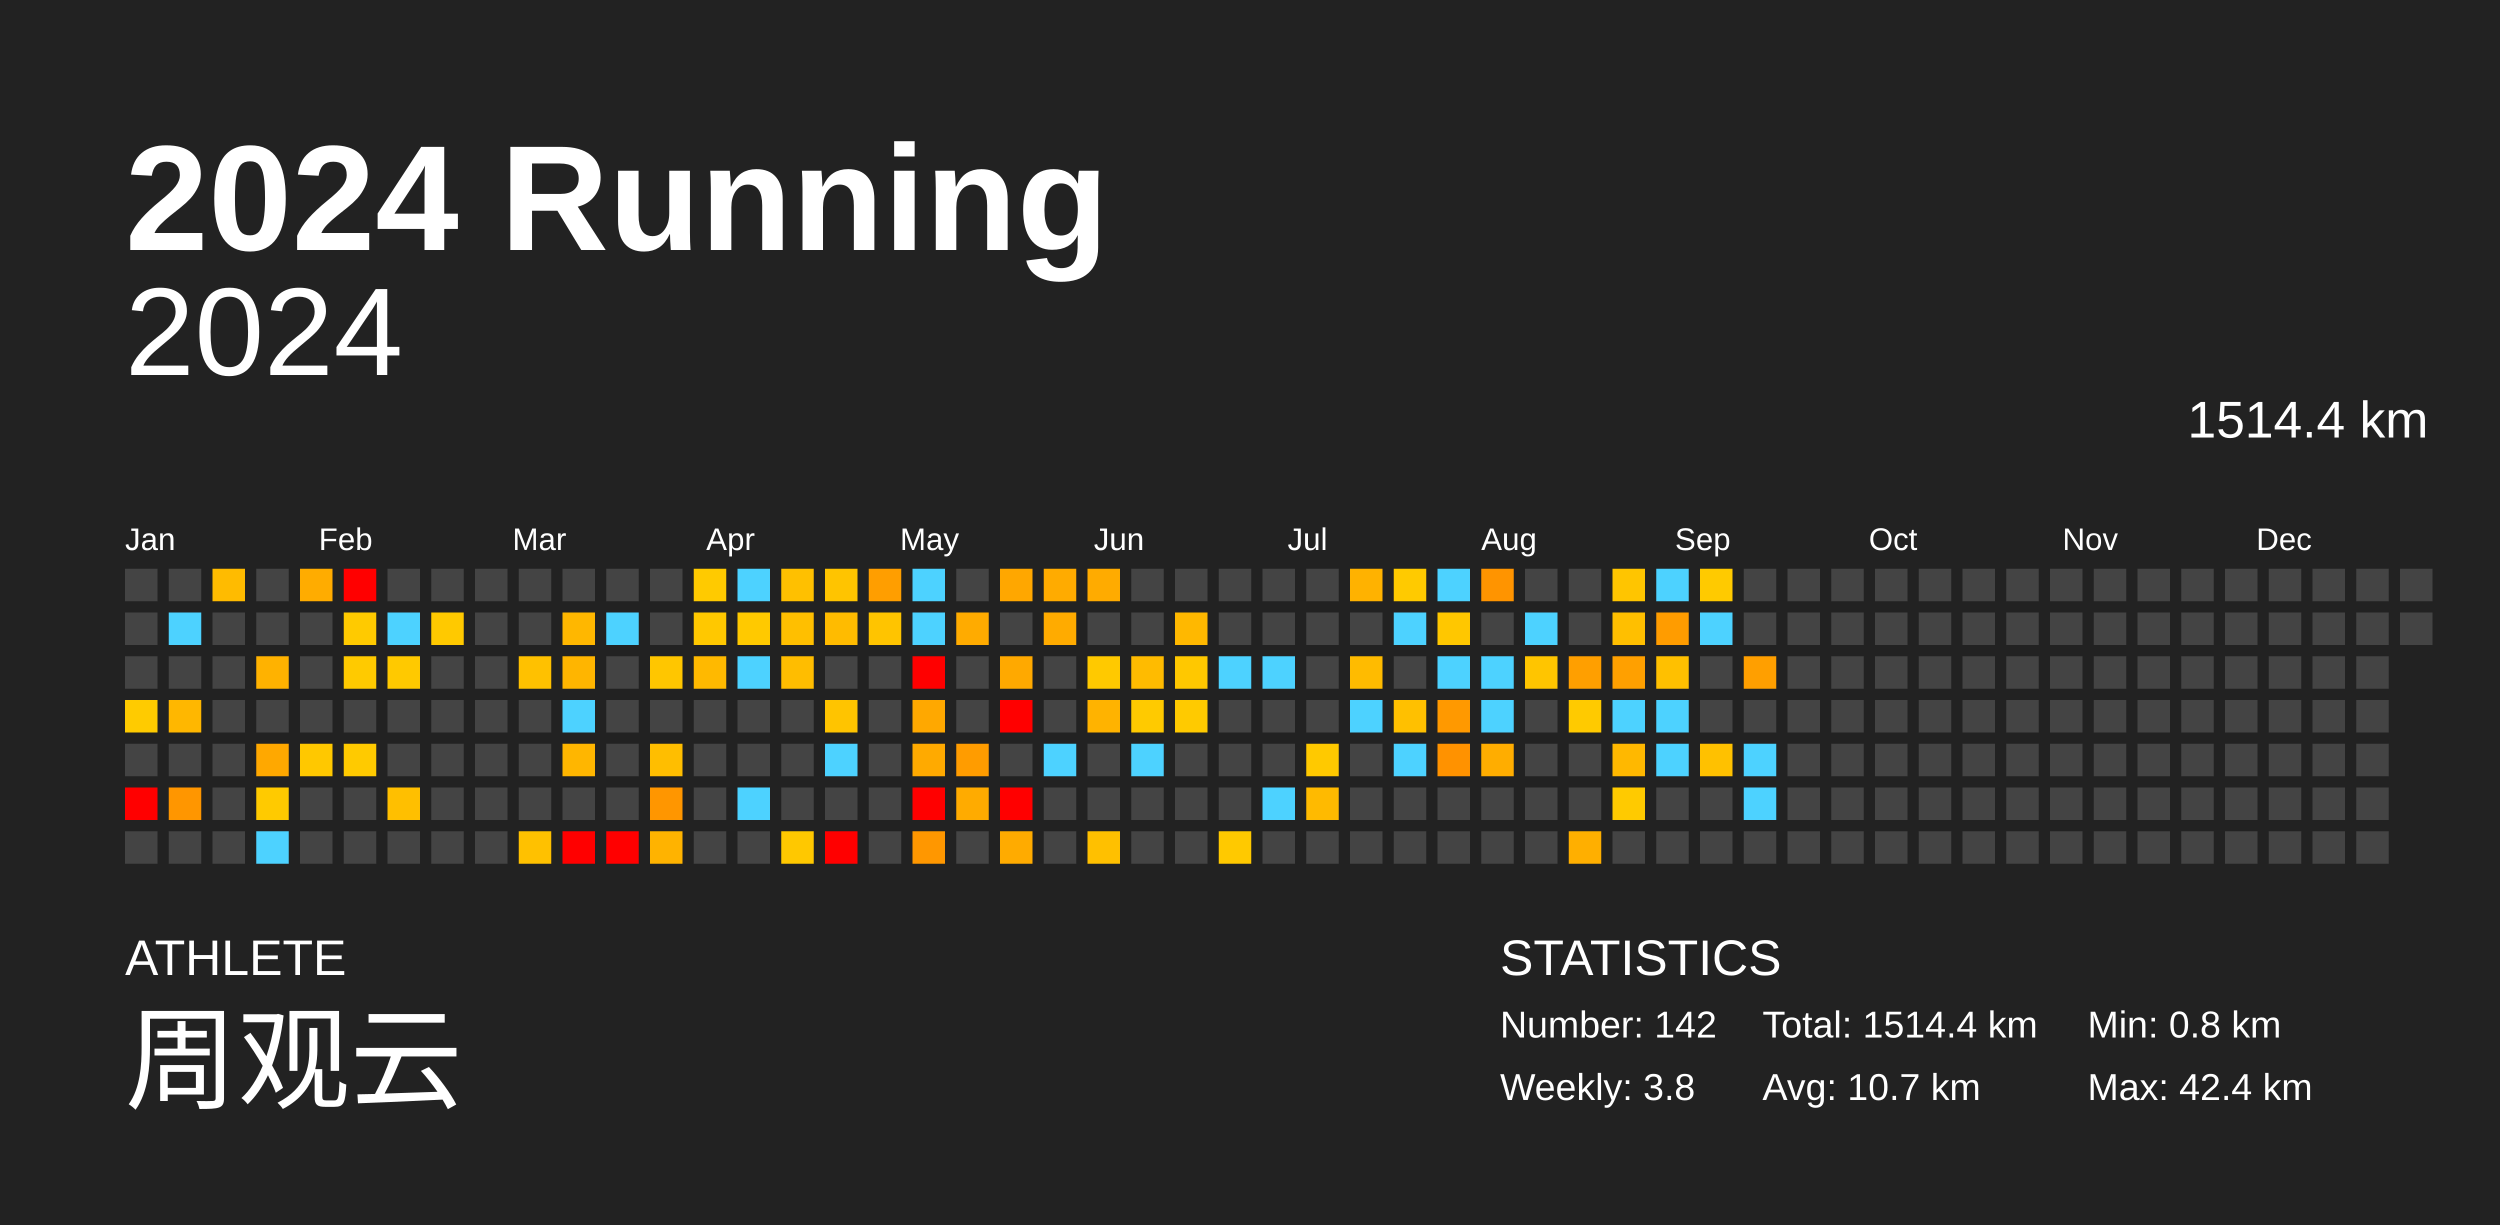
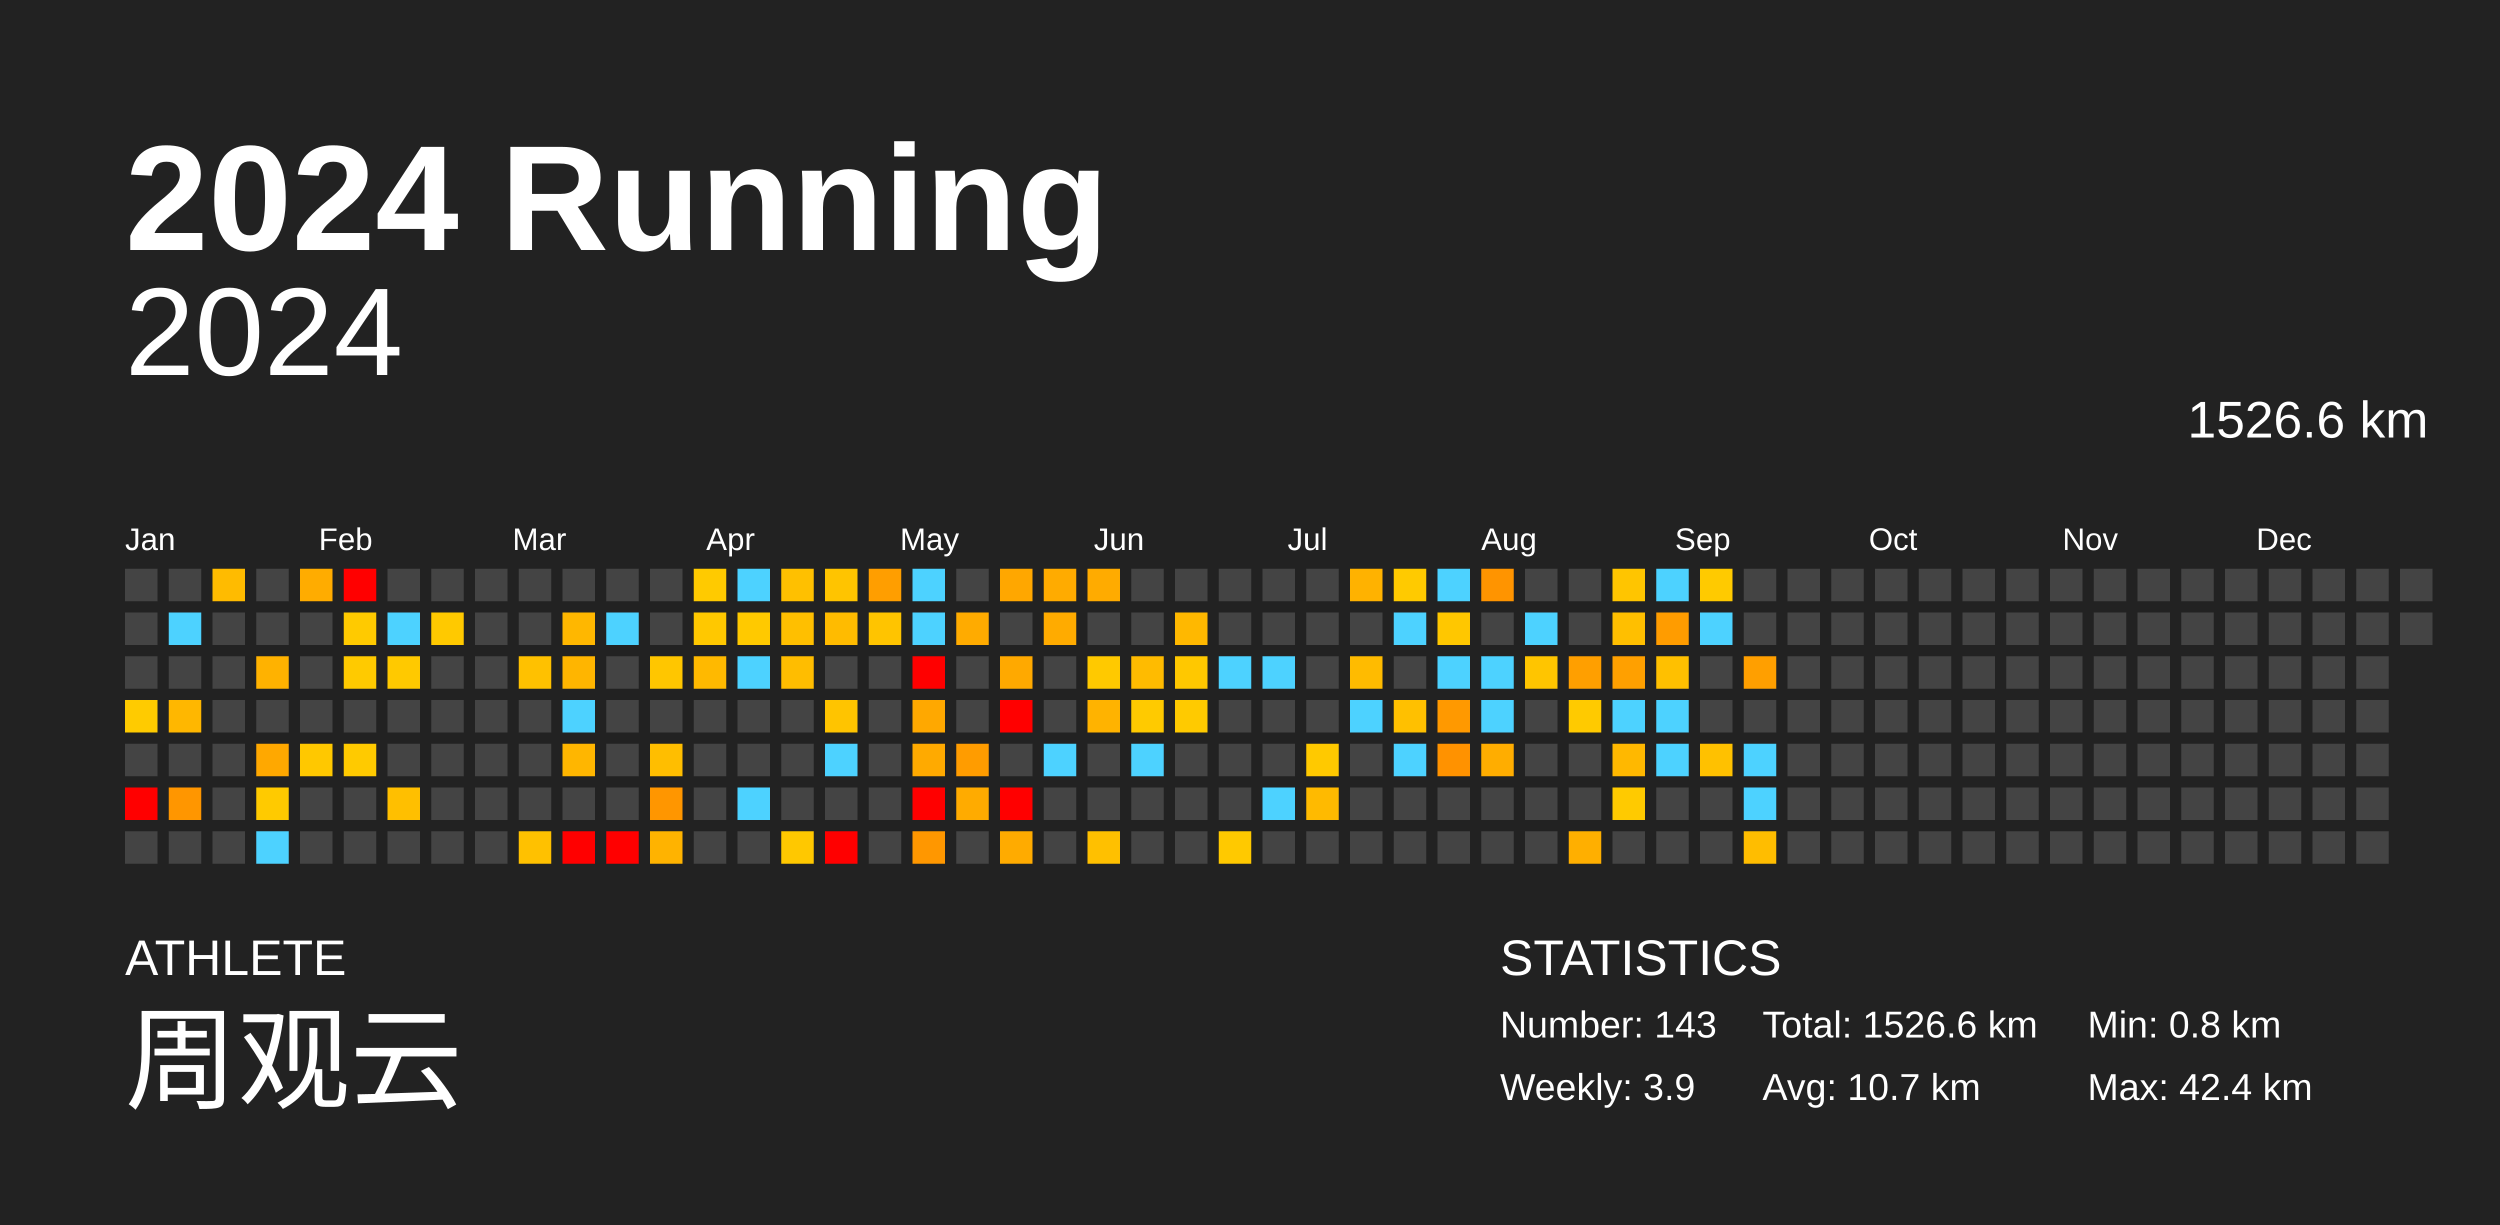
<svg xmlns="http://www.w3.org/2000/svg" baseProfile="full" height="98mm" version="1.1" viewBox="0,0,200,98" width="200mm">
  <defs />
  <rect fill="#222222" height="98" width="200" x="0" y="0" />
  <text fill="#FFFFFF" style="font-size:12px; font-family:Arial; font-weight:bold;" x="10" y="20">2024 Running</text>
  <text fill="#FFFFFF" style="font-size:4px; font-family:Arial" x="10" y="78">ATHLETE</text>
  <text fill="#FFFFFF" style="font-size:9px; font-family:Arial" x="10" y="88">周观云</text>
  <text fill="#FFFFFF" style="font-size:4px; font-family:Arial" x="120" y="78">STATISTICS</text>
-   <text fill="#FFFFFF" style="font-size:3px; font-family:Arial" x="120" y="83">Number: 142</text>
-   <text fill="#FFFFFF" style="font-size:3px; font-family:Arial" x="120" y="88">Weekly: 3.8</text>
-   <text fill="#FFFFFF" style="font-size:3px; font-family:Arial" x="141" y="83">Total: 1514.4 km</text>
+   <text fill="#FFFFFF" style="font-size:3px; font-family:Arial" x="120" y="83">Number: 143</text>
+   <text fill="#FFFFFF" style="font-size:3px; font-family:Arial" x="120" y="88">Weekly: 3.9</text>
+   <text fill="#FFFFFF" style="font-size:3px; font-family:Arial" x="141" y="83">Total: 1526.6 km</text>
  <text fill="#FFFFFF" style="font-size:3px; font-family:Arial" x="141" y="88">Avg: 10.7 km</text>
  <text fill="#FFFFFF" style="font-size:3px; font-family:Arial" x="167" y="83">Min: 0.8 km</text>
  <text fill="#FFFFFF" style="font-size:3px; font-family:Arial" x="167" y="88">Max: 42.4 km</text>
  <text alignment-baseline="hanging" fill="#FFFFFF" style="font-size:10.0px; font-family:Arial;" x="10" y="30">2024</text>
-   <text alignment-baseline="hanging" fill="#FFFFFF" style="font-size:4.125px; font-family:Arial;" x="175" y="35">1514.4 km</text>
+   <text alignment-baseline="hanging" fill="#FFFFFF" style="font-size:4.125px; font-family:Arial;" x="175" y="35">1526.6 km</text>
  <text fill="#FFFFFF" style="font-size:2.5px; font-family:Arial" x="10.0" y="44">Jan</text>
  <text fill="#FFFFFF" style="font-size:2.5px; font-family:Arial" x="25.5" y="44">Feb</text>
  <text fill="#FFFFFF" style="font-size:2.5px; font-family:Arial" x="41.0" y="44">Mar</text>
  <text fill="#FFFFFF" style="font-size:2.5px; font-family:Arial" x="56.5" y="44">Apr</text>
  <text fill="#FFFFFF" style="font-size:2.5px; font-family:Arial" x="72.0" y="44">May</text>
  <text fill="#FFFFFF" style="font-size:2.5px; font-family:Arial" x="87.5" y="44">Jun</text>
  <text fill="#FFFFFF" style="font-size:2.5px; font-family:Arial" x="103.0" y="44">Jul</text>
  <text fill="#FFFFFF" style="font-size:2.5px; font-family:Arial" x="118.5" y="44">Aug</text>
  <text fill="#FFFFFF" style="font-size:2.5px; font-family:Arial" x="134.0" y="44">Sep</text>
  <text fill="#FFFFFF" style="font-size:2.5px; font-family:Arial" x="149.5" y="44">Oct</text>
  <text fill="#FFFFFF" style="font-size:2.5px; font-family:Arial" x="165.0" y="44">Nov</text>
  <text fill="#FFFFFF" style="font-size:2.5px; font-family:Arial" x="180.5" y="44">Dec</text>
  <rect fill="#444444" height="2.6" width="2.6" x="10.0" y="45.5" />
  <rect fill="#444444" height="2.6" width="2.6" x="10.0" y="49.0" />
  <rect fill="#444444" height="2.6" width="2.6" x="10.0" y="52.5" />
  <rect fill="#ffcb00" height="2.6" width="2.6" x="10.0" y="56.0" />
  <rect fill="#444444" height="2.6" width="2.6" x="10.0" y="59.5" />
  <rect fill="red" height="2.6" width="2.6" x="10.0" y="63.0" />
  <rect fill="#444444" height="2.6" width="2.6" x="10.0" y="66.5" />
  <rect fill="#444444" height="2.6" width="2.6" x="13.5" y="45.5" />
  <rect fill="#4dd2ff" height="2.6" width="2.6" x="13.5" y="49.0" />
  <rect fill="#444444" height="2.6" width="2.6" x="13.5" y="52.5" />
  <rect fill="#ffb700" height="2.6" width="2.6" x="13.5" y="56.0" />
  <rect fill="#444444" height="2.6" width="2.6" x="13.5" y="59.5" />
  <rect fill="#ff9600" height="2.6" width="2.6" x="13.5" y="63.0" />
  <rect fill="#444444" height="2.6" width="2.6" x="13.5" y="66.5" />
  <rect fill="#ffbb00" height="2.6" width="2.6" x="17.0" y="45.5" />
  <rect fill="#444444" height="2.6" width="2.6" x="17.0" y="49.0" />
  <rect fill="#444444" height="2.6" width="2.6" x="17.0" y="52.5" />
  <rect fill="#444444" height="2.6" width="2.6" x="17.0" y="56.0" />
  <rect fill="#444444" height="2.6" width="2.6" x="17.0" y="59.5" />
  <rect fill="#444444" height="2.6" width="2.6" x="17.0" y="63.0" />
  <rect fill="#444444" height="2.6" width="2.6" x="17.0" y="66.5" />
  <rect fill="#444444" height="2.6" width="2.6" x="20.5" y="45.5" />
  <rect fill="#444444" height="2.6" width="2.6" x="20.5" y="49.0" />
  <rect fill="#ffb200" height="2.6" width="2.6" x="20.5" y="52.5" />
  <rect fill="#444444" height="2.6" width="2.6" x="20.5" y="56.0" />
  <rect fill="#ffa800" height="2.6" width="2.6" x="20.5" y="59.5" />
  <rect fill="#ffca00" height="2.6" width="2.6" x="20.5" y="63.0" />
  <rect fill="#4dd2ff" height="2.6" width="2.6" x="20.5" y="66.5" />
  <rect fill="#ffac00" height="2.6" width="2.6" x="24.0" y="45.5" />
  <rect fill="#444444" height="2.6" width="2.6" x="24.0" y="49.0" />
  <rect fill="#444444" height="2.6" width="2.6" x="24.0" y="52.5" />
  <rect fill="#444444" height="2.6" width="2.6" x="24.0" y="56.0" />
  <rect fill="#ffc800" height="2.6" width="2.6" x="24.0" y="59.5" />
  <rect fill="#444444" height="2.6" width="2.6" x="24.0" y="63.0" />
  <rect fill="#444444" height="2.6" width="2.6" x="24.0" y="66.5" />
  <rect fill="red" height="2.6" width="2.6" x="27.5" y="45.5" />
  <rect fill="#ffca00" height="2.6" width="2.6" x="27.5" y="49.0" />
  <rect fill="#ffca00" height="2.6" width="2.6" x="27.5" y="52.5" />
  <rect fill="#444444" height="2.6" width="2.6" x="27.5" y="56.0" />
  <rect fill="#ffca00" height="2.6" width="2.6" x="27.5" y="59.5" />
  <rect fill="#444444" height="2.6" width="2.6" x="27.5" y="63.0" />
  <rect fill="#444444" height="2.6" width="2.6" x="27.5" y="66.5" />
  <rect fill="#444444" height="2.6" width="2.6" x="31.0" y="45.5" />
  <rect fill="#4dd2ff" height="2.6" width="2.6" x="31.0" y="49.0" />
  <rect fill="#ffc900" height="2.6" width="2.6" x="31.0" y="52.5" />
  <rect fill="#444444" height="2.6" width="2.6" x="31.0" y="56.0" />
  <rect fill="#444444" height="2.6" width="2.6" x="31.0" y="59.5" />
  <rect fill="#ffbf00" height="2.6" width="2.6" x="31.0" y="63.0" />
  <rect fill="#444444" height="2.6" width="2.6" x="31.0" y="66.5" />
  <rect fill="#444444" height="2.6" width="2.6" x="34.5" y="45.5" />
  <rect fill="#ffc900" height="2.6" width="2.6" x="34.5" y="49.0" />
  <rect fill="#444444" height="2.6" width="2.6" x="34.5" y="52.5" />
  <rect fill="#444444" height="2.6" width="2.6" x="34.5" y="56.0" />
  <rect fill="#444444" height="2.6" width="2.6" x="34.5" y="59.5" />
  <rect fill="#444444" height="2.6" width="2.6" x="34.5" y="63.0" />
  <rect fill="#444444" height="2.6" width="2.6" x="34.5" y="66.5" />
  <rect fill="#444444" height="2.6" width="2.6" x="38.0" y="45.5" />
  <rect fill="#444444" height="2.6" width="2.6" x="38.0" y="49.0" />
  <rect fill="#444444" height="2.6" width="2.6" x="38.0" y="52.5" />
  <rect fill="#444444" height="2.6" width="2.6" x="38.0" y="56.0" />
  <rect fill="#444444" height="2.6" width="2.6" x="38.0" y="59.5" />
  <rect fill="#444444" height="2.6" width="2.6" x="38.0" y="63.0" />
  <rect fill="#444444" height="2.6" width="2.6" x="38.0" y="66.5" />
  <rect fill="#444444" height="2.6" width="2.6" x="41.5" y="45.5" />
  <rect fill="#444444" height="2.6" width="2.6" x="41.5" y="49.0" />
  <rect fill="#ffc100" height="2.6" width="2.6" x="41.5" y="52.5" />
  <rect fill="#444444" height="2.6" width="2.6" x="41.5" y="56.0" />
  <rect fill="#444444" height="2.6" width="2.6" x="41.5" y="59.5" />
  <rect fill="#444444" height="2.6" width="2.6" x="41.5" y="63.0" />
  <rect fill="#ffc100" height="2.6" width="2.6" x="41.5" y="66.5" />
  <rect fill="#444444" height="2.6" width="2.6" x="45.0" y="45.5" />
  <rect fill="#ffb700" height="2.6" width="2.6" x="45.0" y="49.0" />
  <rect fill="#ffb500" height="2.6" width="2.6" x="45.0" y="52.5" />
  <rect fill="#4dd2ff" height="2.6" width="2.6" x="45.0" y="56.0" />
  <rect fill="#ffb600" height="2.6" width="2.6" x="45.0" y="59.5" />
  <rect fill="#444444" height="2.6" width="2.6" x="45.0" y="63.0" />
  <rect fill="red" height="2.6" width="2.6" x="45.0" y="66.5" />
  <rect fill="#444444" height="2.6" width="2.6" x="48.5" y="45.5" />
  <rect fill="#4dd2ff" height="2.6" width="2.6" x="48.5" y="49.0" />
  <rect fill="#444444" height="2.6" width="2.6" x="48.5" y="52.5" />
  <rect fill="#444444" height="2.6" width="2.6" x="48.5" y="56.0" />
  <rect fill="#444444" height="2.6" width="2.6" x="48.5" y="59.5" />
  <rect fill="#444444" height="2.6" width="2.6" x="48.5" y="63.0" />
  <rect fill="red" height="2.6" width="2.6" x="48.5" y="66.5" />
  <rect fill="#444444" height="2.6" width="2.6" x="52.0" y="45.5" />
  <rect fill="#444444" height="2.6" width="2.6" x="52.0" y="49.0" />
  <rect fill="#ffc600" height="2.6" width="2.6" x="52.0" y="52.5" />
  <rect fill="#444444" height="2.6" width="2.6" x="52.0" y="56.0" />
  <rect fill="#ffbe00" height="2.6" width="2.6" x="52.0" y="59.5" />
  <rect fill="#ff9600" height="2.6" width="2.6" x="52.0" y="63.0" />
  <rect fill="#ffb300" height="2.6" width="2.6" x="52.0" y="66.5" />
  <rect fill="#ffca00" height="2.6" width="2.6" x="55.5" y="45.5" />
  <rect fill="#ffc800" height="2.6" width="2.6" x="55.5" y="49.0" />
  <rect fill="#ffb900" height="2.6" width="2.6" x="55.5" y="52.5" />
  <rect fill="#444444" height="2.6" width="2.6" x="55.5" y="56.0" />
  <rect fill="#444444" height="2.6" width="2.6" x="55.5" y="59.5" />
  <rect fill="#444444" height="2.6" width="2.6" x="55.5" y="63.0" />
  <rect fill="#444444" height="2.6" width="2.6" x="55.5" y="66.5" />
  <rect fill="#4dd2ff" height="2.6" width="2.6" x="59.0" y="45.5" />
  <rect fill="#ffc900" height="2.6" width="2.6" x="59.0" y="49.0" />
  <rect fill="#4dd2ff" height="2.6" width="2.6" x="59.0" y="52.5" />
  <rect fill="#444444" height="2.6" width="2.6" x="59.0" y="56.0" />
  <rect fill="#444444" height="2.6" width="2.6" x="59.0" y="59.5" />
  <rect fill="#4dd2ff" height="2.6" width="2.6" x="59.0" y="63.0" />
  <rect fill="#444444" height="2.6" width="2.6" x="59.0" y="66.5" />
  <rect fill="#ffc000" height="2.6" width="2.6" x="62.5" y="45.5" />
  <rect fill="#ffbf00" height="2.6" width="2.6" x="62.5" y="49.0" />
  <rect fill="#ffbd00" height="2.6" width="2.6" x="62.5" y="52.5" />
  <rect fill="#444444" height="2.6" width="2.6" x="62.5" y="56.0" />
  <rect fill="#444444" height="2.6" width="2.6" x="62.5" y="59.5" />
  <rect fill="#444444" height="2.6" width="2.6" x="62.5" y="63.0" />
  <rect fill="#ffc800" height="2.6" width="2.6" x="62.5" y="66.5" />
  <rect fill="#ffc400" height="2.6" width="2.6" x="66.0" y="45.5" />
  <rect fill="#ffbb00" height="2.6" width="2.6" x="66.0" y="49.0" />
  <rect fill="#444444" height="2.6" width="2.6" x="66.0" y="52.5" />
  <rect fill="#ffc400" height="2.6" width="2.6" x="66.0" y="56.0" />
  <rect fill="#4dd2ff" height="2.6" width="2.6" x="66.0" y="59.5" />
  <rect fill="#444444" height="2.6" width="2.6" x="66.0" y="63.0" />
  <rect fill="red" height="2.6" width="2.6" x="66.0" y="66.5" />
  <rect fill="#ff9e00" height="2.6" width="2.6" x="69.5" y="45.5" />
  <rect fill="#ffc400" height="2.6" width="2.6" x="69.5" y="49.0" />
  <rect fill="#444444" height="2.6" width="2.6" x="69.5" y="52.5" />
  <rect fill="#444444" height="2.6" width="2.6" x="69.5" y="56.0" />
  <rect fill="#444444" height="2.6" width="2.6" x="69.5" y="59.5" />
  <rect fill="#444444" height="2.6" width="2.6" x="69.5" y="63.0" />
  <rect fill="#444444" height="2.6" width="2.6" x="69.5" y="66.5" />
  <rect fill="#4dd2ff" height="2.6" width="2.6" x="73.0" y="45.5" />
  <rect fill="#4dd2ff" height="2.6" width="2.6" x="73.0" y="49.0" />
  <rect fill="red" height="2.6" width="2.6" x="73.0" y="52.5" />
  <rect fill="#ffa800" height="2.6" width="2.6" x="73.0" y="56.0" />
  <rect fill="#ffaa00" height="2.6" width="2.6" x="73.0" y="59.5" />
  <rect fill="red" height="2.6" width="2.6" x="73.0" y="63.0" />
  <rect fill="#ff9700" height="2.6" width="2.6" x="73.0" y="66.5" />
  <rect fill="#444444" height="2.6" width="2.6" x="76.5" y="45.5" />
  <rect fill="#ffab00" height="2.6" width="2.6" x="76.5" y="49.0" />
  <rect fill="#444444" height="2.6" width="2.6" x="76.5" y="52.5" />
  <rect fill="#444444" height="2.6" width="2.6" x="76.5" y="56.0" />
  <rect fill="#ff9c00" height="2.6" width="2.6" x="76.5" y="59.5" />
  <rect fill="#ffab00" height="2.6" width="2.6" x="76.5" y="63.0" />
  <rect fill="#444444" height="2.6" width="2.6" x="76.5" y="66.5" />
  <rect fill="#ffa700" height="2.6" width="2.6" x="80.0" y="45.5" />
  <rect fill="#444444" height="2.6" width="2.6" x="80.0" y="49.0" />
  <rect fill="#ffa900" height="2.6" width="2.6" x="80.0" y="52.5" />
  <rect fill="red" height="2.6" width="2.6" x="80.0" y="56.0" />
  <rect fill="#444444" height="2.6" width="2.6" x="80.0" y="59.5" />
  <rect fill="red" height="2.6" width="2.6" x="80.0" y="63.0" />
  <rect fill="#ffab00" height="2.6" width="2.6" x="80.0" y="66.5" />
  <rect fill="#ffab00" height="2.6" width="2.6" x="83.5" y="45.5" />
  <rect fill="#ffab00" height="2.6" width="2.6" x="83.5" y="49.0" />
  <rect fill="#444444" height="2.6" width="2.6" x="83.5" y="52.5" />
  <rect fill="#444444" height="2.6" width="2.6" x="83.5" y="56.0" />
  <rect fill="#4dd2ff" height="2.6" width="2.6" x="83.5" y="59.5" />
  <rect fill="#444444" height="2.6" width="2.6" x="83.5" y="63.0" />
  <rect fill="#444444" height="2.6" width="2.6" x="83.5" y="66.5" />
  <rect fill="#ffab00" height="2.6" width="2.6" x="87.0" y="45.5" />
  <rect fill="#444444" height="2.6" width="2.6" x="87.0" y="49.0" />
  <rect fill="#ffc900" height="2.6" width="2.6" x="87.0" y="52.5" />
  <rect fill="#ffb300" height="2.6" width="2.6" x="87.0" y="56.0" />
  <rect fill="#444444" height="2.6" width="2.6" x="87.0" y="59.5" />
  <rect fill="#444444" height="2.6" width="2.6" x="87.0" y="63.0" />
  <rect fill="#ffc000" height="2.6" width="2.6" x="87.0" y="66.5" />
  <rect fill="#444444" height="2.6" width="2.6" x="90.5" y="45.5" />
  <rect fill="#444444" height="2.6" width="2.6" x="90.5" y="49.0" />
  <rect fill="#ffbb00" height="2.6" width="2.6" x="90.5" y="52.5" />
  <rect fill="#ffca00" height="2.6" width="2.6" x="90.5" y="56.0" />
  <rect fill="#4dd2ff" height="2.6" width="2.6" x="90.5" y="59.5" />
  <rect fill="#444444" height="2.6" width="2.6" x="90.5" y="63.0" />
  <rect fill="#444444" height="2.6" width="2.6" x="90.5" y="66.5" />
  <rect fill="#444444" height="2.6" width="2.6" x="94.0" y="45.5" />
  <rect fill="#ffb800" height="2.6" width="2.6" x="94.0" y="49.0" />
  <rect fill="#ffc800" height="2.6" width="2.6" x="94.0" y="52.5" />
  <rect fill="#ffca00" height="2.6" width="2.6" x="94.0" y="56.0" />
  <rect fill="#444444" height="2.6" width="2.6" x="94.0" y="59.5" />
  <rect fill="#444444" height="2.6" width="2.6" x="94.0" y="63.0" />
  <rect fill="#444444" height="2.6" width="2.6" x="94.0" y="66.5" />
  <rect fill="#444444" height="2.6" width="2.6" x="97.5" y="45.5" />
  <rect fill="#444444" height="2.6" width="2.6" x="97.5" y="49.0" />
  <rect fill="#4dd2ff" height="2.6" width="2.6" x="97.5" y="52.5" />
  <rect fill="#444444" height="2.6" width="2.6" x="97.5" y="56.0" />
  <rect fill="#444444" height="2.6" width="2.6" x="97.5" y="59.5" />
  <rect fill="#444444" height="2.6" width="2.6" x="97.5" y="63.0" />
  <rect fill="#ffc900" height="2.6" width="2.6" x="97.5" y="66.5" />
  <rect fill="#444444" height="2.6" width="2.6" x="101.0" y="45.5" />
  <rect fill="#444444" height="2.6" width="2.6" x="101.0" y="49.0" />
  <rect fill="#4dd2ff" height="2.6" width="2.6" x="101.0" y="52.5" />
  <rect fill="#444444" height="2.6" width="2.6" x="101.0" y="56.0" />
  <rect fill="#444444" height="2.6" width="2.6" x="101.0" y="59.5" />
  <rect fill="#4dd2ff" height="2.6" width="2.6" x="101.0" y="63.0" />
  <rect fill="#444444" height="2.6" width="2.6" x="101.0" y="66.5" />
  <rect fill="#444444" height="2.6" width="2.6" x="104.5" y="45.5" />
  <rect fill="#444444" height="2.6" width="2.6" x="104.5" y="49.0" />
  <rect fill="#444444" height="2.6" width="2.6" x="104.5" y="52.5" />
  <rect fill="#444444" height="2.6" width="2.6" x="104.5" y="56.0" />
  <rect fill="#ffc900" height="2.6" width="2.6" x="104.5" y="59.5" />
  <rect fill="#ffba00" height="2.6" width="2.6" x="104.5" y="63.0" />
  <rect fill="#444444" height="2.6" width="2.6" x="104.5" y="66.5" />
  <rect fill="#ffb200" height="2.6" width="2.6" x="108.0" y="45.5" />
  <rect fill="#444444" height="2.6" width="2.6" x="108.0" y="49.0" />
  <rect fill="#ffbb00" height="2.6" width="2.6" x="108.0" y="52.5" />
  <rect fill="#4dd2ff" height="2.6" width="2.6" x="108.0" y="56.0" />
  <rect fill="#444444" height="2.6" width="2.6" x="108.0" y="59.5" />
  <rect fill="#444444" height="2.6" width="2.6" x="108.0" y="63.0" />
  <rect fill="#444444" height="2.6" width="2.6" x="108.0" y="66.5" />
  <rect fill="#ffca00" height="2.6" width="2.6" x="111.5" y="45.5" />
  <rect fill="#4dd2ff" height="2.6" width="2.6" x="111.5" y="49.0" />
  <rect fill="#444444" height="2.6" width="2.6" x="111.5" y="52.5" />
  <rect fill="#ffc000" height="2.6" width="2.6" x="111.5" y="56.0" />
  <rect fill="#4dd2ff" height="2.6" width="2.6" x="111.5" y="59.5" />
  <rect fill="#444444" height="2.6" width="2.6" x="111.5" y="63.0" />
  <rect fill="#444444" height="2.6" width="2.6" x="111.5" y="66.5" />
  <rect fill="#4dd2ff" height="2.6" width="2.6" x="115.0" y="45.5" />
  <rect fill="#ffc700" height="2.6" width="2.6" x="115.0" y="49.0" />
  <rect fill="#4dd2ff" height="2.6" width="2.6" x="115.0" y="52.5" />
  <rect fill="#ff9900" height="2.6" width="2.6" x="115.0" y="56.0" />
  <rect fill="#ff9200" height="2.6" width="2.6" x="115.0" y="59.5" />
  <rect fill="#444444" height="2.6" width="2.6" x="115.0" y="63.0" />
  <rect fill="#444444" height="2.6" width="2.6" x="115.0" y="66.5" />
  <rect fill="#ff9400" height="2.6" width="2.6" x="118.5" y="45.5" />
  <rect fill="#444444" height="2.6" width="2.6" x="118.5" y="49.0" />
  <rect fill="#4dd2ff" height="2.6" width="2.6" x="118.5" y="52.5" />
  <rect fill="#4dd2ff" height="2.6" width="2.6" x="118.5" y="56.0" />
  <rect fill="#ffad00" height="2.6" width="2.6" x="118.5" y="59.5" />
  <rect fill="#444444" height="2.6" width="2.6" x="118.5" y="63.0" />
  <rect fill="#444444" height="2.6" width="2.6" x="118.5" y="66.5" />
  <rect fill="#444444" height="2.6" width="2.6" x="122.0" y="45.5" />
  <rect fill="#4dd2ff" height="2.6" width="2.6" x="122.0" y="49.0" />
  <rect fill="#ffc500" height="2.6" width="2.6" x="122.0" y="52.5" />
  <rect fill="#444444" height="2.6" width="2.6" x="122.0" y="56.0" />
  <rect fill="#444444" height="2.6" width="2.6" x="122.0" y="59.5" />
  <rect fill="#444444" height="2.6" width="2.6" x="122.0" y="63.0" />
  <rect fill="#444444" height="2.6" width="2.6" x="122.0" y="66.5" />
  <rect fill="#444444" height="2.6" width="2.6" x="125.5" y="45.5" />
  <rect fill="#444444" height="2.6" width="2.6" x="125.5" y="49.0" />
  <rect fill="#ff9f00" height="2.6" width="2.6" x="125.5" y="52.5" />
  <rect fill="#ffca00" height="2.6" width="2.6" x="125.5" y="56.0" />
  <rect fill="#444444" height="2.6" width="2.6" x="125.5" y="59.5" />
  <rect fill="#444444" height="2.6" width="2.6" x="125.5" y="63.0" />
  <rect fill="#ffaf00" height="2.6" width="2.6" x="125.5" y="66.5" />
  <rect fill="#ffc500" height="2.6" width="2.6" x="129.0" y="45.5" />
  <rect fill="#ffbf00" height="2.6" width="2.6" x="129.0" y="49.0" />
  <rect fill="#ffa000" height="2.6" width="2.6" x="129.0" y="52.5" />
  <rect fill="#4dd2ff" height="2.6" width="2.6" x="129.0" y="56.0" />
  <rect fill="#ffb800" height="2.6" width="2.6" x="129.0" y="59.5" />
  <rect fill="#ffca00" height="2.6" width="2.6" x="129.0" y="63.0" />
  <rect fill="#444444" height="2.6" width="2.6" x="129.0" y="66.5" />
  <rect fill="#4dd2ff" height="2.6" width="2.6" x="132.5" y="45.5" />
  <rect fill="#ff9c00" height="2.6" width="2.6" x="132.5" y="49.0" />
  <rect fill="#ffc000" height="2.6" width="2.6" x="132.5" y="52.5" />
  <rect fill="#4dd2ff" height="2.6" width="2.6" x="132.5" y="56.0" />
  <rect fill="#4dd2ff" height="2.6" width="2.6" x="132.5" y="59.5" />
  <rect fill="#444444" height="2.6" width="2.6" x="132.5" y="63.0" />
  <rect fill="#444444" height="2.6" width="2.6" x="132.5" y="66.5" />
  <rect fill="#ffca00" height="2.6" width="2.6" x="136.0" y="45.5" />
  <rect fill="#4dd2ff" height="2.6" width="2.6" x="136.0" y="49.0" />
  <rect fill="#444444" height="2.6" width="2.6" x="136.0" y="52.5" />
  <rect fill="#444444" height="2.6" width="2.6" x="136.0" y="56.0" />
  <rect fill="#ffc100" height="2.6" width="2.6" x="136.0" y="59.5" />
  <rect fill="#444444" height="2.6" width="2.6" x="136.0" y="63.0" />
  <rect fill="#444444" height="2.6" width="2.6" x="136.0" y="66.5" />
  <rect fill="#444444" height="2.6" width="2.6" x="139.5" y="45.5" />
  <rect fill="#444444" height="2.6" width="2.6" x="139.5" y="49.0" />
  <rect fill="#ff9f00" height="2.6" width="2.6" x="139.5" y="52.5" />
  <rect fill="#444444" height="2.6" width="2.6" x="139.5" y="56.0" />
  <rect fill="#4dd2ff" height="2.6" width="2.6" x="139.5" y="59.5" />
  <rect fill="#4dd2ff" height="2.6" width="2.6" x="139.5" y="63.0" />
-   <rect fill="#444444" height="2.6" width="2.6" x="139.5" y="66.5" />
+   <rect fill="#ffbd00" height="2.6" width="2.6" x="139.5" y="66.5" />
  <rect fill="#444444" height="2.6" width="2.6" x="143.0" y="45.5" />
  <rect fill="#444444" height="2.6" width="2.6" x="143.0" y="49.0" />
  <rect fill="#444444" height="2.6" width="2.6" x="143.0" y="52.5" />
  <rect fill="#444444" height="2.6" width="2.6" x="143.0" y="56.0" />
  <rect fill="#444444" height="2.6" width="2.6" x="143.0" y="59.5" />
  <rect fill="#444444" height="2.6" width="2.6" x="143.0" y="63.0" />
  <rect fill="#444444" height="2.6" width="2.6" x="143.0" y="66.5" />
  <rect fill="#444444" height="2.6" width="2.6" x="146.5" y="45.5" />
  <rect fill="#444444" height="2.6" width="2.6" x="146.5" y="49.0" />
  <rect fill="#444444" height="2.6" width="2.6" x="146.5" y="52.5" />
  <rect fill="#444444" height="2.6" width="2.6" x="146.5" y="56.0" />
  <rect fill="#444444" height="2.6" width="2.6" x="146.5" y="59.5" />
  <rect fill="#444444" height="2.6" width="2.6" x="146.5" y="63.0" />
  <rect fill="#444444" height="2.6" width="2.6" x="146.5" y="66.5" />
  <rect fill="#444444" height="2.6" width="2.6" x="150.0" y="45.5" />
  <rect fill="#444444" height="2.6" width="2.6" x="150.0" y="49.0" />
  <rect fill="#444444" height="2.6" width="2.6" x="150.0" y="52.5" />
  <rect fill="#444444" height="2.6" width="2.6" x="150.0" y="56.0" />
  <rect fill="#444444" height="2.6" width="2.6" x="150.0" y="59.5" />
  <rect fill="#444444" height="2.6" width="2.6" x="150.0" y="63.0" />
  <rect fill="#444444" height="2.6" width="2.6" x="150.0" y="66.5" />
  <rect fill="#444444" height="2.6" width="2.6" x="153.5" y="45.5" />
  <rect fill="#444444" height="2.6" width="2.6" x="153.5" y="49.0" />
  <rect fill="#444444" height="2.6" width="2.6" x="153.5" y="52.5" />
  <rect fill="#444444" height="2.6" width="2.6" x="153.5" y="56.0" />
  <rect fill="#444444" height="2.6" width="2.6" x="153.5" y="59.5" />
  <rect fill="#444444" height="2.6" width="2.6" x="153.5" y="63.0" />
  <rect fill="#444444" height="2.6" width="2.6" x="153.5" y="66.5" />
  <rect fill="#444444" height="2.6" width="2.6" x="157.0" y="45.5" />
  <rect fill="#444444" height="2.6" width="2.6" x="157.0" y="49.0" />
  <rect fill="#444444" height="2.6" width="2.6" x="157.0" y="52.5" />
  <rect fill="#444444" height="2.6" width="2.6" x="157.0" y="56.0" />
  <rect fill="#444444" height="2.6" width="2.6" x="157.0" y="59.5" />
  <rect fill="#444444" height="2.6" width="2.6" x="157.0" y="63.0" />
  <rect fill="#444444" height="2.6" width="2.6" x="157.0" y="66.5" />
  <rect fill="#444444" height="2.6" width="2.6" x="160.5" y="45.5" />
  <rect fill="#444444" height="2.6" width="2.6" x="160.5" y="49.0" />
  <rect fill="#444444" height="2.6" width="2.6" x="160.5" y="52.5" />
  <rect fill="#444444" height="2.6" width="2.6" x="160.5" y="56.0" />
  <rect fill="#444444" height="2.6" width="2.6" x="160.5" y="59.5" />
  <rect fill="#444444" height="2.6" width="2.6" x="160.5" y="63.0" />
  <rect fill="#444444" height="2.6" width="2.6" x="160.5" y="66.5" />
  <rect fill="#444444" height="2.6" width="2.6" x="164.0" y="45.5" />
  <rect fill="#444444" height="2.6" width="2.6" x="164.0" y="49.0" />
  <rect fill="#444444" height="2.6" width="2.6" x="164.0" y="52.5" />
  <rect fill="#444444" height="2.6" width="2.6" x="164.0" y="56.0" />
  <rect fill="#444444" height="2.6" width="2.6" x="164.0" y="59.5" />
  <rect fill="#444444" height="2.6" width="2.6" x="164.0" y="63.0" />
  <rect fill="#444444" height="2.6" width="2.6" x="164.0" y="66.5" />
  <rect fill="#444444" height="2.6" width="2.6" x="167.5" y="45.5" />
  <rect fill="#444444" height="2.6" width="2.6" x="167.5" y="49.0" />
  <rect fill="#444444" height="2.6" width="2.6" x="167.5" y="52.5" />
  <rect fill="#444444" height="2.6" width="2.6" x="167.5" y="56.0" />
  <rect fill="#444444" height="2.6" width="2.6" x="167.5" y="59.5" />
  <rect fill="#444444" height="2.6" width="2.6" x="167.5" y="63.0" />
  <rect fill="#444444" height="2.6" width="2.6" x="167.5" y="66.5" />
  <rect fill="#444444" height="2.6" width="2.6" x="171.0" y="45.5" />
  <rect fill="#444444" height="2.6" width="2.6" x="171.0" y="49.0" />
  <rect fill="#444444" height="2.6" width="2.6" x="171.0" y="52.5" />
  <rect fill="#444444" height="2.6" width="2.6" x="171.0" y="56.0" />
  <rect fill="#444444" height="2.6" width="2.6" x="171.0" y="59.5" />
  <rect fill="#444444" height="2.6" width="2.6" x="171.0" y="63.0" />
  <rect fill="#444444" height="2.6" width="2.6" x="171.0" y="66.5" />
  <rect fill="#444444" height="2.6" width="2.6" x="174.5" y="45.5" />
  <rect fill="#444444" height="2.6" width="2.6" x="174.5" y="49.0" />
  <rect fill="#444444" height="2.6" width="2.6" x="174.5" y="52.5" />
  <rect fill="#444444" height="2.6" width="2.6" x="174.5" y="56.0" />
  <rect fill="#444444" height="2.6" width="2.6" x="174.5" y="59.5" />
  <rect fill="#444444" height="2.6" width="2.6" x="174.5" y="63.0" />
  <rect fill="#444444" height="2.6" width="2.6" x="174.5" y="66.5" />
  <rect fill="#444444" height="2.6" width="2.6" x="178.0" y="45.5" />
  <rect fill="#444444" height="2.6" width="2.6" x="178.0" y="49.0" />
  <rect fill="#444444" height="2.6" width="2.6" x="178.0" y="52.5" />
  <rect fill="#444444" height="2.6" width="2.6" x="178.0" y="56.0" />
  <rect fill="#444444" height="2.6" width="2.6" x="178.0" y="59.5" />
  <rect fill="#444444" height="2.6" width="2.6" x="178.0" y="63.0" />
  <rect fill="#444444" height="2.6" width="2.6" x="178.0" y="66.5" />
  <rect fill="#444444" height="2.6" width="2.6" x="181.5" y="45.5" />
  <rect fill="#444444" height="2.6" width="2.6" x="181.5" y="49.0" />
  <rect fill="#444444" height="2.6" width="2.6" x="181.5" y="52.5" />
  <rect fill="#444444" height="2.6" width="2.6" x="181.5" y="56.0" />
  <rect fill="#444444" height="2.6" width="2.6" x="181.5" y="59.5" />
  <rect fill="#444444" height="2.6" width="2.6" x="181.5" y="63.0" />
  <rect fill="#444444" height="2.6" width="2.6" x="181.5" y="66.5" />
  <rect fill="#444444" height="2.6" width="2.6" x="185.0" y="45.5" />
  <rect fill="#444444" height="2.6" width="2.6" x="185.0" y="49.0" />
  <rect fill="#444444" height="2.6" width="2.6" x="185.0" y="52.5" />
  <rect fill="#444444" height="2.6" width="2.6" x="185.0" y="56.0" />
  <rect fill="#444444" height="2.6" width="2.6" x="185.0" y="59.5" />
  <rect fill="#444444" height="2.6" width="2.6" x="185.0" y="63.0" />
  <rect fill="#444444" height="2.6" width="2.6" x="185.0" y="66.5" />
  <rect fill="#444444" height="2.6" width="2.6" x="188.5" y="45.5" />
  <rect fill="#444444" height="2.6" width="2.6" x="188.5" y="49.0" />
  <rect fill="#444444" height="2.6" width="2.6" x="188.5" y="52.5" />
  <rect fill="#444444" height="2.6" width="2.6" x="188.5" y="56.0" />
  <rect fill="#444444" height="2.6" width="2.6" x="188.5" y="59.5" />
  <rect fill="#444444" height="2.6" width="2.6" x="188.5" y="63.0" />
  <rect fill="#444444" height="2.6" width="2.6" x="188.5" y="66.5" />
  <rect fill="#444444" height="2.6" width="2.6" x="192.0" y="45.5" />
  <rect fill="#444444" height="2.6" width="2.6" x="192.0" y="49.0" />
</svg>
